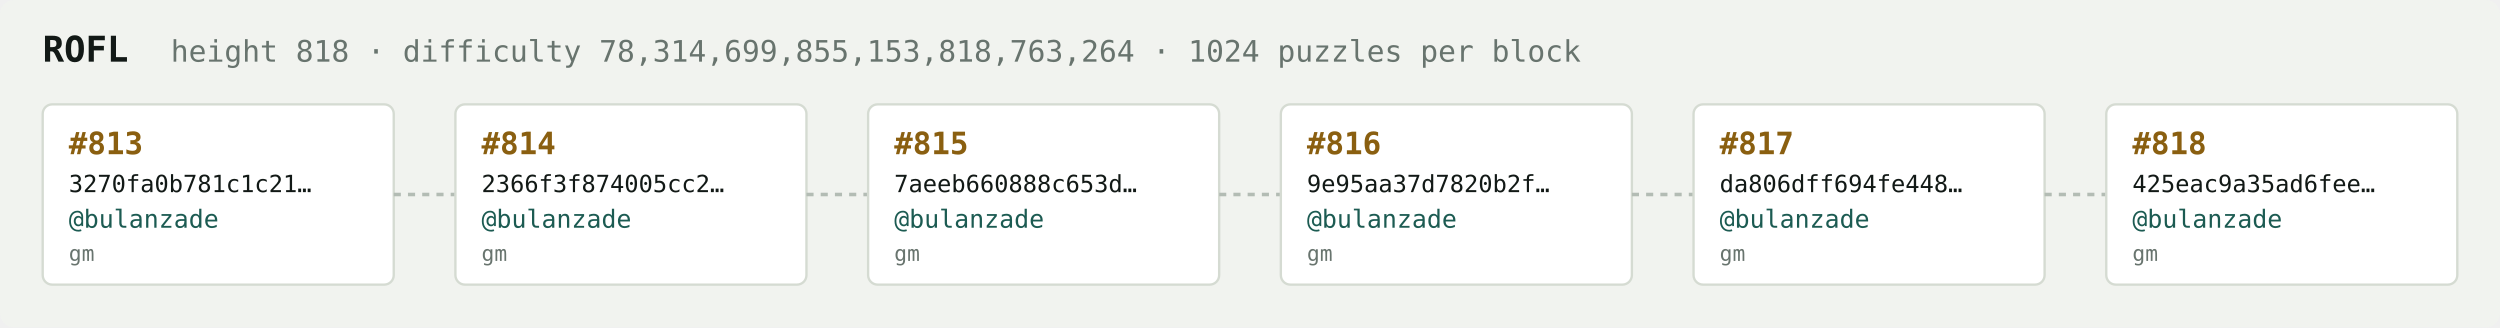
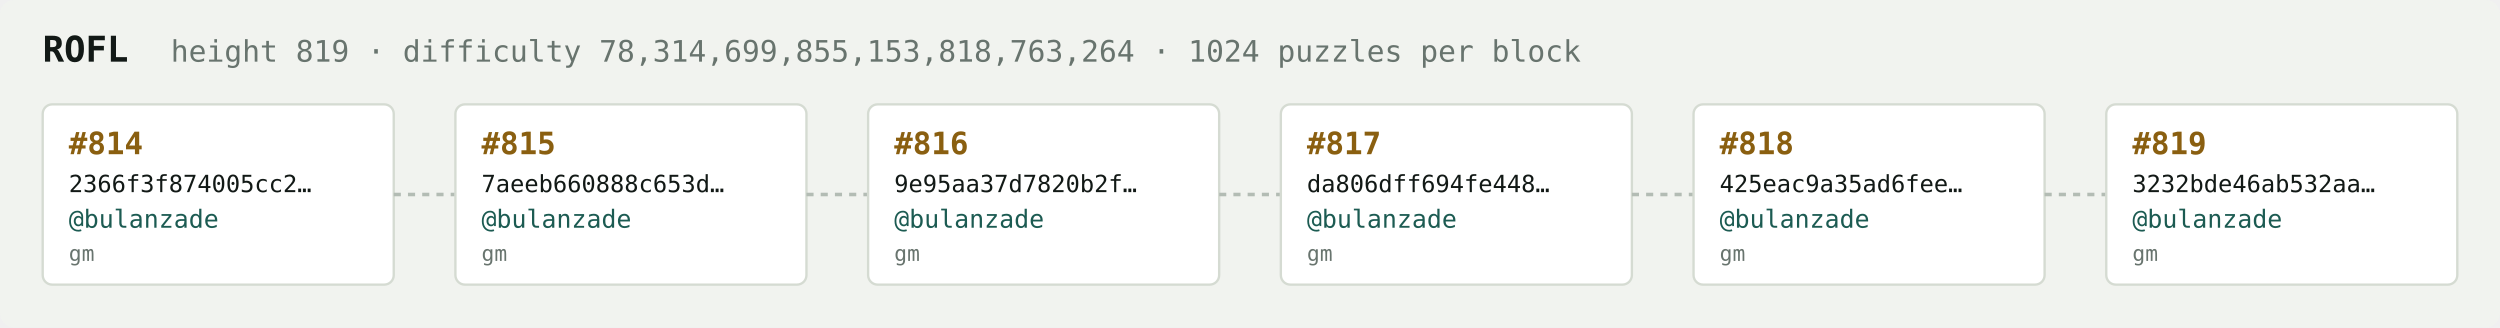
<svg xmlns="http://www.w3.org/2000/svg" width="1054" height="138" viewBox="0 0 1054 138" font-family="ui-monospace,SFMono-Regular,Menlo,monospace">
  <rect fill="#f1f3ef" width="1054" height="138" rx="6" />
  <text x="18" y="26" fill="#121916" font-size="15" font-weight="700">ROFL</text>
-   <text x="72" y="26" fill="#68746e" font-size="12.5">height 818 · difficulty 78,314,699,855,153,818,763,264 · 1024 puzzles per block</text>
+   <text x="72" y="26" fill="#68746e" font-size="12.5">height 819 · difficulty 78,314,699,855,153,818,763,264 · 1024 puzzles per block</text>
  <rect x="18" y="44" width="148" height="76" rx="4" fill="#ffffff" stroke="#d5dbd2" stroke-width="1" />
-   <text x="29" y="65" fill="#8a5f10" font-size="13" font-weight="700">#813</text>
-   <text x="29" y="81" fill="#121916" font-size="10">3270fa0b781c1c21…</text>
+   <text x="29" y="65" fill="#8a5f10" font-size="13" font-weight="700">#814</text>
+   <text x="29" y="81" fill="#121916" font-size="10">2366f3f874005cc2…</text>
  <text x="29" y="96" fill="#1c5b52" font-size="10.5">@bulanzade</text>
  <text x="29" y="110" fill="#68746e" font-size="9">gm</text>
  <line x1="166" y1="82.0" x2="192" y2="82.0" stroke="#b3bcb4" stroke-width="1.5" stroke-dasharray="3 3" />
  <rect x="192" y="44" width="148" height="76" rx="4" fill="#ffffff" stroke="#d5dbd2" stroke-width="1" />
-   <text x="203" y="65" fill="#8a5f10" font-size="13" font-weight="700">#814</text>
-   <text x="203" y="81" fill="#121916" font-size="10">2366f3f874005cc2…</text>
+   <text x="203" y="65" fill="#8a5f10" font-size="13" font-weight="700">#815</text>
+   <text x="203" y="81" fill="#121916" font-size="10">7aeeb660888c653d…</text>
  <text x="203" y="96" fill="#1c5b52" font-size="10.5">@bulanzade</text>
  <text x="203" y="110" fill="#68746e" font-size="9">gm</text>
  <line x1="340" y1="82.0" x2="366" y2="82.0" stroke="#b3bcb4" stroke-width="1.5" stroke-dasharray="3 3" />
  <rect x="366" y="44" width="148" height="76" rx="4" fill="#ffffff" stroke="#d5dbd2" stroke-width="1" />
-   <text x="377" y="65" fill="#8a5f10" font-size="13" font-weight="700">#815</text>
-   <text x="377" y="81" fill="#121916" font-size="10">7aeeb660888c653d…</text>
+   <text x="377" y="65" fill="#8a5f10" font-size="13" font-weight="700">#816</text>
+   <text x="377" y="81" fill="#121916" font-size="10">9e95aa37d7820b2f…</text>
  <text x="377" y="96" fill="#1c5b52" font-size="10.5">@bulanzade</text>
  <text x="377" y="110" fill="#68746e" font-size="9">gm</text>
  <line x1="514" y1="82.0" x2="540" y2="82.0" stroke="#b3bcb4" stroke-width="1.5" stroke-dasharray="3 3" />
  <rect x="540" y="44" width="148" height="76" rx="4" fill="#ffffff" stroke="#d5dbd2" stroke-width="1" />
-   <text x="551" y="65" fill="#8a5f10" font-size="13" font-weight="700">#816</text>
-   <text x="551" y="81" fill="#121916" font-size="10">9e95aa37d7820b2f…</text>
+   <text x="551" y="65" fill="#8a5f10" font-size="13" font-weight="700">#817</text>
+   <text x="551" y="81" fill="#121916" font-size="10">da806dff694fe448…</text>
  <text x="551" y="96" fill="#1c5b52" font-size="10.5">@bulanzade</text>
  <text x="551" y="110" fill="#68746e" font-size="9">gm</text>
  <line x1="688" y1="82.0" x2="714" y2="82.0" stroke="#b3bcb4" stroke-width="1.5" stroke-dasharray="3 3" />
  <rect x="714" y="44" width="148" height="76" rx="4" fill="#ffffff" stroke="#d5dbd2" stroke-width="1" />
-   <text x="725" y="65" fill="#8a5f10" font-size="13" font-weight="700">#817</text>
-   <text x="725" y="81" fill="#121916" font-size="10">da806dff694fe448…</text>
+   <text x="725" y="65" fill="#8a5f10" font-size="13" font-weight="700">#818</text>
+   <text x="725" y="81" fill="#121916" font-size="10">425eac9a35ad6fee…</text>
  <text x="725" y="96" fill="#1c5b52" font-size="10.5">@bulanzade</text>
  <text x="725" y="110" fill="#68746e" font-size="9">gm</text>
  <line x1="862" y1="82.0" x2="888" y2="82.0" stroke="#b3bcb4" stroke-width="1.5" stroke-dasharray="3 3" />
  <rect x="888" y="44" width="148" height="76" rx="4" fill="#ffffff" stroke="#d5dbd2" stroke-width="1" />
-   <text x="899" y="65" fill="#8a5f10" font-size="13" font-weight="700">#818</text>
-   <text x="899" y="81" fill="#121916" font-size="10">425eac9a35ad6fee…</text>
+   <text x="899" y="65" fill="#8a5f10" font-size="13" font-weight="700">#819</text>
+   <text x="899" y="81" fill="#121916" font-size="10">3232bde46ab532aa…</text>
  <text x="899" y="96" fill="#1c5b52" font-size="10.5">@bulanzade</text>
  <text x="899" y="110" fill="#68746e" font-size="9">gm</text>
</svg>
